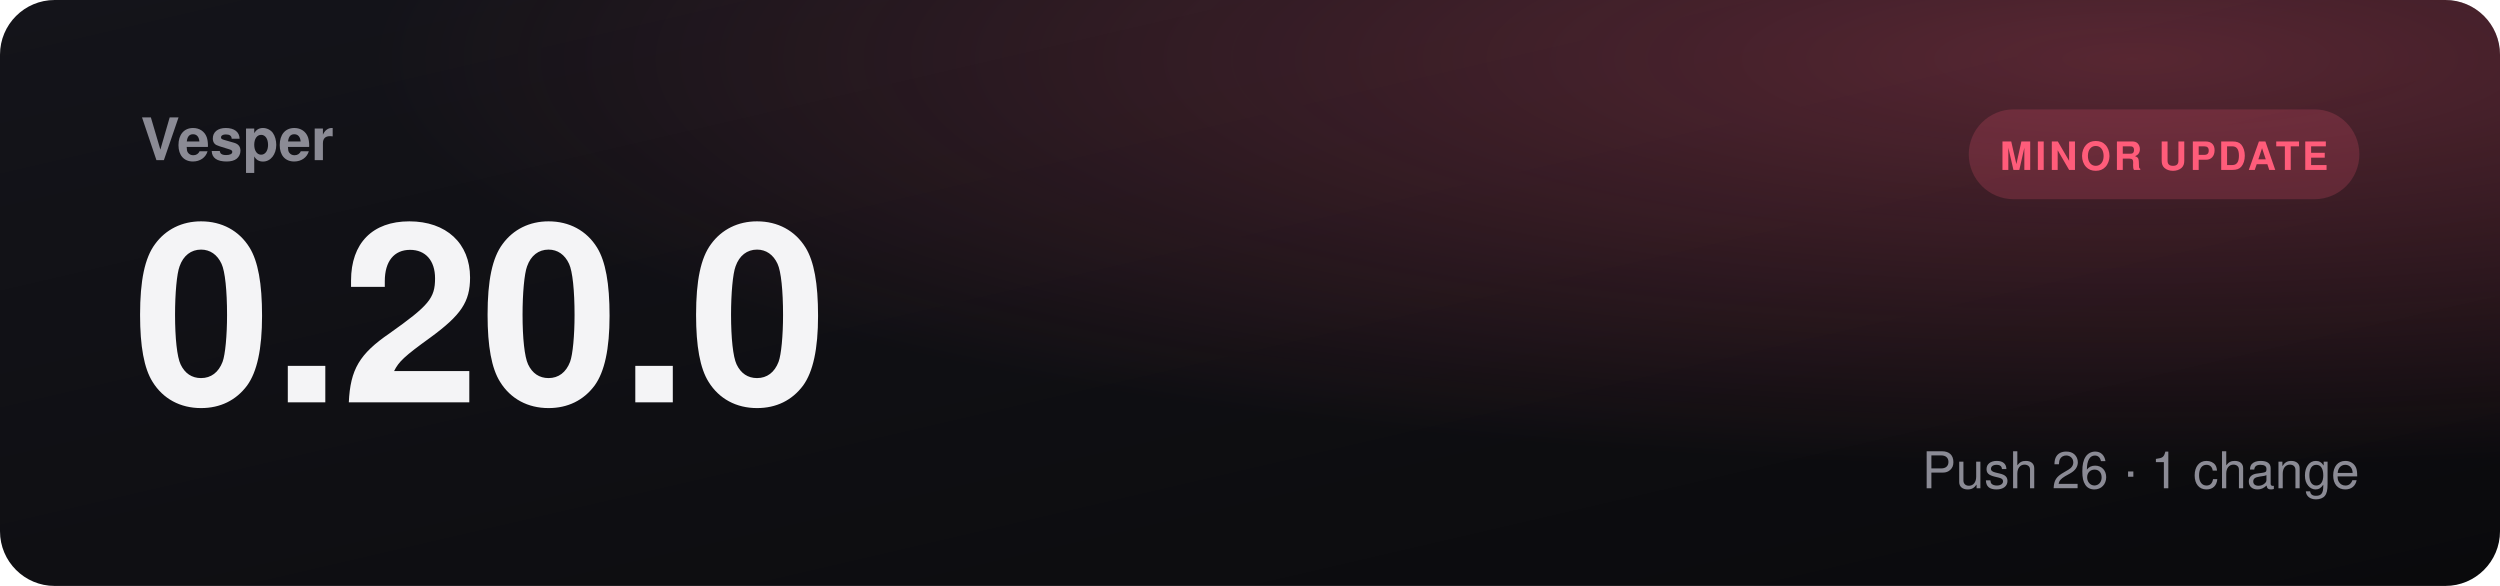
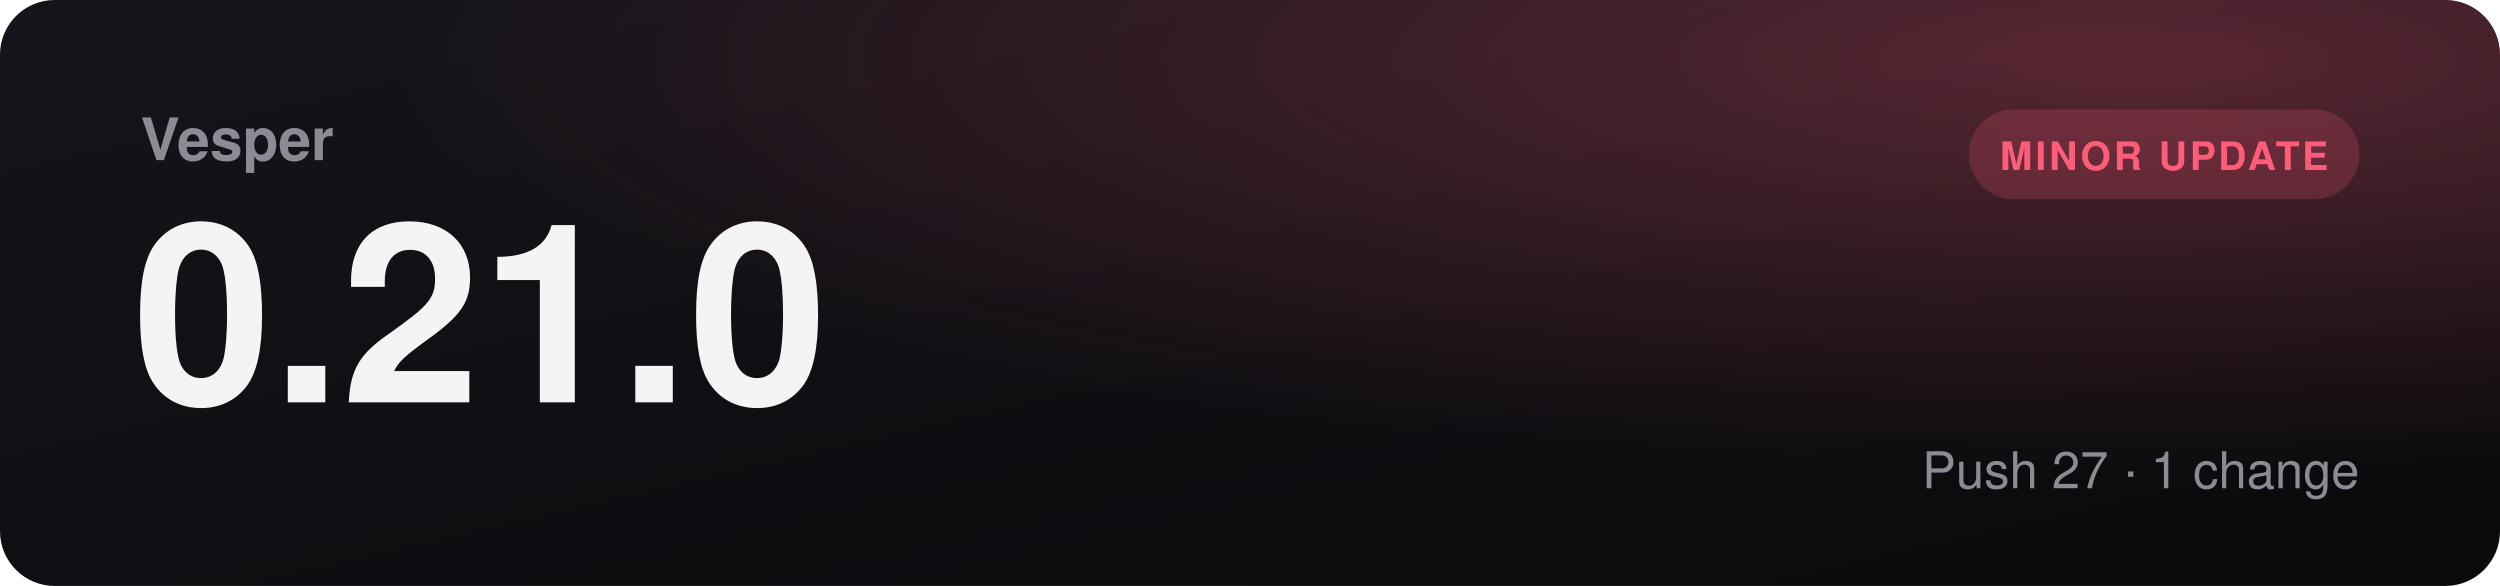
- <svg xmlns="http://www.w3.org/2000/svg" viewBox="0 0 1280 300" role="img" aria-label="Vesper 0.20.0, minor update">
+ <svg xmlns="http://www.w3.org/2000/svg" viewBox="0 0 1280 300" role="img" aria-label="Vesper 0.21.0, minor update">
  <defs>
    <linearGradient id="bg" x1="0" y1="0" x2="1" y2="1">
      <stop offset="0" stop-color="#14141a" />
      <stop offset="1" stop-color="#0a0a0c" />
    </linearGradient>
    <radialGradient id="glow" cx="0.85" cy="0.1" r="0.7">
      <stop offset="0" stop-color="#ff5c7a" stop-opacity="0.3" />
      <stop offset="1" stop-color="#ff5c7a" stop-opacity="0" />
    </radialGradient>
  </defs>
  <rect width="1280" height="300" rx="28" fill="url(#bg)" />
  <rect width="1280" height="300" rx="28" fill="url(#glow)" />
  <text x="72" y="82" fill="#8b8b95" font-family="Segoe UI, Helvetica, Arial, sans-serif" font-size="30" font-weight="600">Vesper</text>
-   <text x="68" y="206" fill="#f4f4f6" font-family="Segoe UI, Helvetica, Arial, sans-serif" font-size="128" font-weight="800">0.20.0</text>
+   <text x="68" y="206" fill="#f4f4f6" font-family="Segoe UI, Helvetica, Arial, sans-serif" font-size="128" font-weight="800">0.21.0</text>
  <rect x="1008" y="56" width="200" height="46" rx="23" fill="#ff5c7a30" />
  <text x="1108" y="87" text-anchor="middle" fill="#ff5c7a" font-family="Segoe UI, Helvetica, Arial, sans-serif" font-size="20" font-weight="700" letter-spacing="1.5">MINOR UPDATE</text>
-   <text x="1208" y="250" text-anchor="end" fill="#8b8b95" font-family="Segoe UI, Helvetica, Arial, sans-serif" font-size="26">Push 26  ·  1 change</text>
+   <text x="1208" y="250" text-anchor="end" fill="#8b8b95" font-family="Segoe UI, Helvetica, Arial, sans-serif" font-size="26">Push 27  ·  1 change</text>
</svg>
